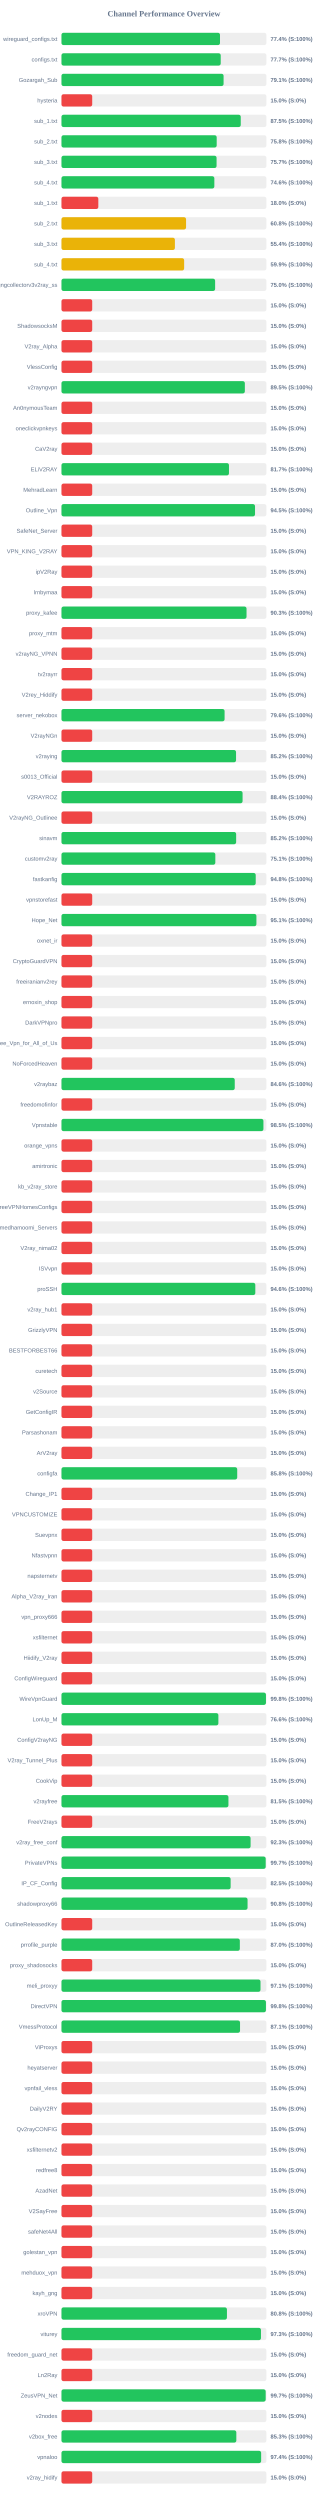
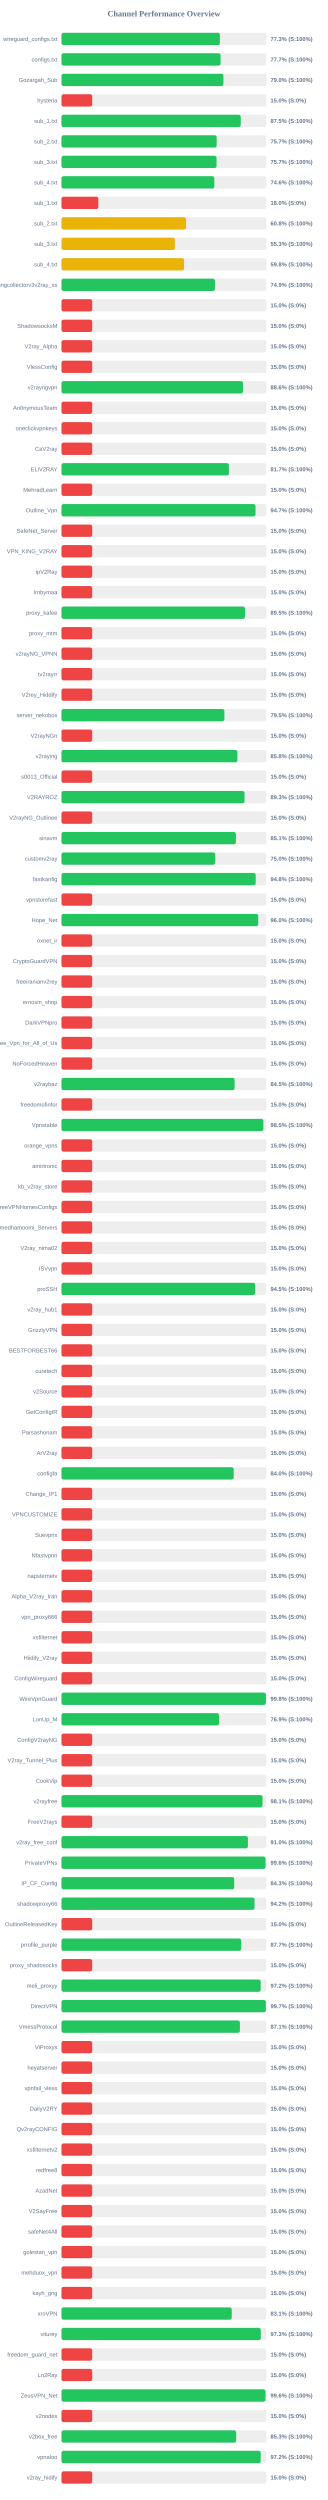
<svg xmlns="http://www.w3.org/2000/svg" width="800" height="6100" version="1.1">
  <style>
        .row { font: 14px Arial; fill: #64748b; }
        .score { font: bold 14px Arial; fill: #64748b; }
    </style>
  <text x="400" y="40" text-anchor="middle" font-size="20px" font-weight="bold" fill="#64748b">Channel Performance Overview</text>
  <rect x="150" y="80" width="500" height="30" fill="#eee" rx="5" />
-   <rect x="150" y="80" width="386.8" height="30" fill="#22c55e" rx="5" />
+   <rect x="150" y="80" width="386.45" height="30" fill="#22c55e" rx="5" />
  <text x="140" y="100" text-anchor="end" class="row">wireguard_configs.txt</text>
-   <text x="660" y="100" text-anchor="start" class="score">77.4% (S:100%)</text>
+   <text x="660" y="100" text-anchor="start" class="score">77.3% (S:100%)</text>
  <rect x="150" y="130" width="500" height="30" fill="#eee" rx="5" />
-   <rect x="150" y="130" width="388.55" height="30" fill="#22c55e" rx="5" />
+   <rect x="150" y="130" width="388.3" height="30" fill="#22c55e" rx="5" />
  <text x="140" y="150" text-anchor="end" class="row">configs.txt</text>
  <text x="660" y="150" text-anchor="start" class="score">77.7% (S:100%)</text>
  <rect x="150" y="180" width="500" height="30" fill="#eee" rx="5" />
-   <rect x="150" y="180" width="395.55" height="30" fill="#22c55e" rx="5" />
+   <rect x="150" y="180" width="395.15" height="30" fill="#22c55e" rx="5" />
  <text x="140" y="200" text-anchor="end" class="row">Gozargah_Sub</text>
-   <text x="660" y="200" text-anchor="start" class="score">79.1% (S:100%)</text>
+   <text x="660" y="200" text-anchor="start" class="score">79.0% (S:100%)</text>
  <rect x="150" y="230" width="500" height="30" fill="#eee" rx="5" />
  <rect x="150" y="230" width="75.0" height="30" fill="#ef4444" rx="5" />
  <text x="140" y="250" text-anchor="end" class="row">hysteria</text>
  <text x="660" y="250" text-anchor="start" class="score">15.0% (S:0%)</text>
  <rect x="150" y="280" width="500" height="30" fill="#eee" rx="5" />
-   <rect x="150" y="280" width="437.45" height="30" fill="#22c55e" rx="5" />
+   <rect x="150" y="280" width="437.4" height="30" fill="#22c55e" rx="5" />
  <text x="140" y="300" text-anchor="end" class="row">sub_1.txt</text>
  <text x="660" y="300" text-anchor="start" class="score">87.5% (S:100%)</text>
  <rect x="150" y="330" width="500" height="30" fill="#eee" rx="5" />
-   <rect x="150" y="330" width="378.75" height="30" fill="#22c55e" rx="5" />
+   <rect x="150" y="330" width="378.65" height="30" fill="#22c55e" rx="5" />
  <text x="140" y="350" text-anchor="end" class="row">sub_2.txt</text>
-   <text x="660" y="350" text-anchor="start" class="score">75.8% (S:100%)</text>
+   <text x="660" y="350" text-anchor="start" class="score">75.7% (S:100%)</text>
  <rect x="150" y="380" width="500" height="30" fill="#eee" rx="5" />
-   <rect x="150" y="380" width="378.45" height="30" fill="#22c55e" rx="5" />
+   <rect x="150" y="380" width="378.35" height="30" fill="#22c55e" rx="5" />
  <text x="140" y="400" text-anchor="end" class="row">sub_3.txt</text>
  <text x="660" y="400" text-anchor="start" class="score">75.7% (S:100%)</text>
  <rect x="150" y="430" width="500" height="30" fill="#eee" rx="5" />
-   <rect x="150" y="430" width="373.0" height="30" fill="#22c55e" rx="5" />
+   <rect x="150" y="430" width="372.95" height="30" fill="#22c55e" rx="5" />
  <text x="140" y="450" text-anchor="end" class="row">sub_4.txt</text>
  <text x="660" y="450" text-anchor="start" class="score">74.6% (S:100%)</text>
  <rect x="150" y="480" width="500" height="30" fill="#eee" rx="5" />
  <rect x="150" y="480" width="89.9" height="30" fill="#ef4444" rx="5" />
  <text x="140" y="500" text-anchor="end" class="row">sub_1.txt</text>
  <text x="660" y="500" text-anchor="start" class="score">18.0% (S:0%)</text>
  <rect x="150" y="530" width="500" height="30" fill="#eee" rx="5" />
-   <rect x="150" y="530" width="304.0" height="30" fill="#eab308" rx="5" />
+   <rect x="150" y="530" width="303.9" height="30" fill="#eab308" rx="5" />
  <text x="140" y="550" text-anchor="end" class="row">sub_2.txt</text>
  <text x="660" y="550" text-anchor="start" class="score">60.8% (S:100%)</text>
  <rect x="150" y="580" width="500" height="30" fill="#eee" rx="5" />
-   <rect x="150" y="580" width="276.75" height="30" fill="#eab308" rx="5" />
+   <rect x="150" y="580" width="276.65" height="30" fill="#eab308" rx="5" />
  <text x="140" y="600" text-anchor="end" class="row">sub_3.txt</text>
-   <text x="660" y="600" text-anchor="start" class="score">55.4% (S:100%)</text>
+   <text x="660" y="600" text-anchor="start" class="score">55.3% (S:100%)</text>
  <rect x="150" y="630" width="500" height="30" fill="#eee" rx="5" />
-   <rect x="150" y="630" width="299.3" height="30" fill="#eab308" rx="5" />
+   <rect x="150" y="630" width="299.2" height="30" fill="#eab308" rx="5" />
  <text x="140" y="650" text-anchor="end" class="row">sub_4.txt</text>
-   <text x="660" y="650" text-anchor="start" class="score">59.9% (S:100%)</text>
+   <text x="660" y="650" text-anchor="start" class="score">59.8% (S:100%)</text>
  <rect x="150" y="680" width="500" height="30" fill="#eee" rx="5" />
-   <rect x="150" y="680" width="374.9" height="30" fill="#22c55e" rx="5" />
+   <rect x="150" y="680" width="374.5" height="30" fill="#22c55e" rx="5" />
  <text x="140" y="700" text-anchor="end" class="row">kayhgngcollectorv3v2ray_ss</text>
-   <text x="660" y="700" text-anchor="start" class="score">75.0% (S:100%)</text>
+   <text x="660" y="700" text-anchor="start" class="score">74.9% (S:100%)</text>
  <rect x="150" y="730" width="500" height="30" fill="#eee" rx="5" />
  <rect x="150" y="730" width="75.0" height="30" fill="#ef4444" rx="5" />
  <text x="140" y="750" text-anchor="end" class="row" />
  <text x="660" y="750" text-anchor="start" class="score">15.0% (S:0%)</text>
  <rect x="150" y="780" width="500" height="30" fill="#eee" rx="5" />
  <rect x="150" y="780" width="75.0" height="30" fill="#ef4444" rx="5" />
  <text x="140" y="800" text-anchor="end" class="row">ShadowsocksM</text>
  <text x="660" y="800" text-anchor="start" class="score">15.0% (S:0%)</text>
  <rect x="150" y="830" width="500" height="30" fill="#eee" rx="5" />
  <rect x="150" y="830" width="75.0" height="30" fill="#ef4444" rx="5" />
  <text x="140" y="850" text-anchor="end" class="row">V2ray_Alpha</text>
  <text x="660" y="850" text-anchor="start" class="score">15.0% (S:0%)</text>
  <rect x="150" y="880" width="500" height="30" fill="#eee" rx="5" />
  <rect x="150" y="880" width="75.0" height="30" fill="#ef4444" rx="5" />
  <text x="140" y="900" text-anchor="end" class="row">VlessConfig</text>
  <text x="660" y="900" text-anchor="start" class="score">15.0% (S:0%)</text>
  <rect x="150" y="930" width="500" height="30" fill="#eee" rx="5" />
-   <rect x="150" y="930" width="447.45" height="30" fill="#22c55e" rx="5" />
+   <rect x="150" y="930" width="443.0" height="30" fill="#22c55e" rx="5" />
  <text x="140" y="950" text-anchor="end" class="row">v2rayngvpn</text>
-   <text x="660" y="950" text-anchor="start" class="score">89.5% (S:100%)</text>
+   <text x="660" y="950" text-anchor="start" class="score">88.6% (S:100%)</text>
  <rect x="150" y="980" width="500" height="30" fill="#eee" rx="5" />
  <rect x="150" y="980" width="75.0" height="30" fill="#ef4444" rx="5" />
  <text x="140" y="1000" text-anchor="end" class="row">An0nymousTeam</text>
  <text x="660" y="1000" text-anchor="start" class="score">15.0% (S:0%)</text>
  <rect x="150" y="1030" width="500" height="30" fill="#eee" rx="5" />
  <rect x="150" y="1030" width="75.0" height="30" fill="#ef4444" rx="5" />
  <text x="140" y="1050" text-anchor="end" class="row">oneclickvpnkeys</text>
  <text x="660" y="1050" text-anchor="start" class="score">15.0% (S:0%)</text>
  <rect x="150" y="1080" width="500" height="30" fill="#eee" rx="5" />
  <rect x="150" y="1080" width="75.0" height="30" fill="#ef4444" rx="5" />
  <text x="140" y="1100" text-anchor="end" class="row">CaV2ray</text>
  <text x="660" y="1100" text-anchor="start" class="score">15.0% (S:0%)</text>
  <rect x="150" y="1130" width="500" height="30" fill="#eee" rx="5" />
-   <rect x="150" y="1130" width="408.7" height="30" fill="#22c55e" rx="5" />
+   <rect x="150" y="1130" width="408.5" height="30" fill="#22c55e" rx="5" />
  <text x="140" y="1150" text-anchor="end" class="row">ELiV2RAY</text>
  <text x="660" y="1150" text-anchor="start" class="score">81.7% (S:100%)</text>
  <rect x="150" y="1180" width="500" height="30" fill="#eee" rx="5" />
  <rect x="150" y="1180" width="75.0" height="30" fill="#ef4444" rx="5" />
  <text x="140" y="1200" text-anchor="end" class="row">MehradLearn</text>
  <text x="660" y="1200" text-anchor="start" class="score">15.0% (S:0%)</text>
  <rect x="150" y="1230" width="500" height="30" fill="#eee" rx="5" />
-   <rect x="150" y="1230" width="472.25" height="30" fill="#22c55e" rx="5" />
+   <rect x="150" y="1230" width="473.45" height="30" fill="#22c55e" rx="5" />
  <text x="140" y="1250" text-anchor="end" class="row">Outline_Vpn</text>
-   <text x="660" y="1250" text-anchor="start" class="score">94.5% (S:100%)</text>
+   <text x="660" y="1250" text-anchor="start" class="score">94.7% (S:100%)</text>
  <rect x="150" y="1280" width="500" height="30" fill="#eee" rx="5" />
  <rect x="150" y="1280" width="75.0" height="30" fill="#ef4444" rx="5" />
  <text x="140" y="1300" text-anchor="end" class="row">SafeNet_Server</text>
  <text x="660" y="1300" text-anchor="start" class="score">15.0% (S:0%)</text>
  <rect x="150" y="1330" width="500" height="30" fill="#eee" rx="5" />
  <rect x="150" y="1330" width="75.0" height="30" fill="#ef4444" rx="5" />
  <text x="140" y="1350" text-anchor="end" class="row">VPN_KING_V2RAY</text>
  <text x="660" y="1350" text-anchor="start" class="score">15.0% (S:0%)</text>
  <rect x="150" y="1380" width="500" height="30" fill="#eee" rx="5" />
  <rect x="150" y="1380" width="75.0" height="30" fill="#ef4444" rx="5" />
  <text x="140" y="1400" text-anchor="end" class="row">ipV2Ray</text>
  <text x="660" y="1400" text-anchor="start" class="score">15.0% (S:0%)</text>
  <rect x="150" y="1430" width="500" height="30" fill="#eee" rx="5" />
  <rect x="150" y="1430" width="75.0" height="30" fill="#ef4444" rx="5" />
  <text x="140" y="1450" text-anchor="end" class="row">lrnbymaa</text>
  <text x="660" y="1450" text-anchor="start" class="score">15.0% (S:0%)</text>
  <rect x="150" y="1480" width="500" height="30" fill="#eee" rx="5" />
-   <rect x="150" y="1480" width="451.55" height="30" fill="#22c55e" rx="5" />
+   <rect x="150" y="1480" width="447.75" height="30" fill="#22c55e" rx="5" />
  <text x="140" y="1500" text-anchor="end" class="row">proxy_kafee</text>
-   <text x="660" y="1500" text-anchor="start" class="score">90.3% (S:100%)</text>
+   <text x="660" y="1500" text-anchor="start" class="score">89.5% (S:100%)</text>
  <rect x="150" y="1530" width="500" height="30" fill="#eee" rx="5" />
  <rect x="150" y="1530" width="75.0" height="30" fill="#ef4444" rx="5" />
  <text x="140" y="1550" text-anchor="end" class="row">proxy_mtm</text>
  <text x="660" y="1550" text-anchor="start" class="score">15.0% (S:0%)</text>
  <rect x="150" y="1580" width="500" height="30" fill="#eee" rx="5" />
  <rect x="150" y="1580" width="75.0" height="30" fill="#ef4444" rx="5" />
  <text x="140" y="1600" text-anchor="end" class="row">v2rayNG_VPNN</text>
  <text x="660" y="1600" text-anchor="start" class="score">15.0% (S:0%)</text>
  <rect x="150" y="1630" width="500" height="30" fill="#eee" rx="5" />
  <rect x="150" y="1630" width="75.0" height="30" fill="#ef4444" rx="5" />
  <text x="140" y="1650" text-anchor="end" class="row">tv2rayrr</text>
  <text x="660" y="1650" text-anchor="start" class="score">15.0% (S:0%)</text>
  <rect x="150" y="1680" width="500" height="30" fill="#eee" rx="5" />
  <rect x="150" y="1680" width="75.0" height="30" fill="#ef4444" rx="5" />
  <text x="140" y="1700" text-anchor="end" class="row">V2rey_Hiddify</text>
  <text x="660" y="1700" text-anchor="start" class="score">15.0% (S:0%)</text>
  <rect x="150" y="1730" width="500" height="30" fill="#eee" rx="5" />
-   <rect x="150" y="1730" width="398.0" height="30" fill="#22c55e" rx="5" />
+   <rect x="150" y="1730" width="397.5" height="30" fill="#22c55e" rx="5" />
  <text x="140" y="1750" text-anchor="end" class="row">server_nekobox</text>
-   <text x="660" y="1750" text-anchor="start" class="score">79.6% (S:100%)</text>
+   <text x="660" y="1750" text-anchor="start" class="score">79.5% (S:100%)</text>
  <rect x="150" y="1780" width="500" height="30" fill="#eee" rx="5" />
  <rect x="150" y="1780" width="75.0" height="30" fill="#ef4444" rx="5" />
  <text x="140" y="1800" text-anchor="end" class="row">V2rayNGn</text>
  <text x="660" y="1800" text-anchor="start" class="score">15.0% (S:0%)</text>
  <rect x="150" y="1830" width="500" height="30" fill="#eee" rx="5" />
-   <rect x="150" y="1830" width="425.95" height="30" fill="#22c55e" rx="5" />
+   <rect x="150" y="1830" width="429.25" height="30" fill="#22c55e" rx="5" />
  <text x="140" y="1850" text-anchor="end" class="row">v2raying</text>
-   <text x="660" y="1850" text-anchor="start" class="score">85.2% (S:100%)</text>
+   <text x="660" y="1850" text-anchor="start" class="score">85.8% (S:100%)</text>
  <rect x="150" y="1880" width="500" height="30" fill="#eee" rx="5" />
  <rect x="150" y="1880" width="75.0" height="30" fill="#ef4444" rx="5" />
  <text x="140" y="1900" text-anchor="end" class="row">s0013_Official</text>
  <text x="660" y="1900" text-anchor="start" class="score">15.0% (S:0%)</text>
  <rect x="150" y="1930" width="500" height="30" fill="#eee" rx="5" />
-   <rect x="150" y="1930" width="441.9" height="30" fill="#22c55e" rx="5" />
+   <rect x="150" y="1930" width="446.65" height="30" fill="#22c55e" rx="5" />
  <text x="140" y="1950" text-anchor="end" class="row">V2RAYROZ</text>
-   <text x="660" y="1950" text-anchor="start" class="score">88.4% (S:100%)</text>
+   <text x="660" y="1950" text-anchor="start" class="score">89.3% (S:100%)</text>
  <rect x="150" y="1980" width="500" height="30" fill="#eee" rx="5" />
  <rect x="150" y="1980" width="75.0" height="30" fill="#ef4444" rx="5" />
  <text x="140" y="2000" text-anchor="end" class="row">V2rayNG_Outlinee</text>
  <text x="660" y="2000" text-anchor="start" class="score">15.0% (S:0%)</text>
  <rect x="150" y="2030" width="500" height="30" fill="#eee" rx="5" />
-   <rect x="150" y="2030" width="426.2" height="30" fill="#22c55e" rx="5" />
+   <rect x="150" y="2030" width="425.7" height="30" fill="#22c55e" rx="5" />
  <text x="140" y="2050" text-anchor="end" class="row">sinavm</text>
-   <text x="660" y="2050" text-anchor="start" class="score">85.2% (S:100%)</text>
+   <text x="660" y="2050" text-anchor="start" class="score">85.1% (S:100%)</text>
  <rect x="150" y="2080" width="500" height="30" fill="#eee" rx="5" />
-   <rect x="150" y="2080" width="375.4" height="30" fill="#22c55e" rx="5" />
+   <rect x="150" y="2080" width="375.2" height="30" fill="#22c55e" rx="5" />
  <text x="140" y="2100" text-anchor="end" class="row">customv2ray</text>
-   <text x="660" y="2100" text-anchor="start" class="score">75.1% (S:100%)</text>
+   <text x="660" y="2100" text-anchor="start" class="score">75.0% (S:100%)</text>
  <rect x="150" y="2130" width="500" height="30" fill="#eee" rx="5" />
-   <rect x="150" y="2130" width="473.95" height="30" fill="#22c55e" rx="5" />
+   <rect x="150" y="2130" width="473.85" height="30" fill="#22c55e" rx="5" />
  <text x="140" y="2150" text-anchor="end" class="row">fastkanfig</text>
  <text x="660" y="2150" text-anchor="start" class="score">94.8% (S:100%)</text>
  <rect x="150" y="2180" width="500" height="30" fill="#eee" rx="5" />
  <rect x="150" y="2180" width="75.0" height="30" fill="#ef4444" rx="5" />
  <text x="140" y="2200" text-anchor="end" class="row">vpnstorefast</text>
  <text x="660" y="2200" text-anchor="start" class="score">15.0% (S:0%)</text>
  <rect x="150" y="2230" width="500" height="30" fill="#eee" rx="5" />
-   <rect x="150" y="2230" width="475.65" height="30" fill="#22c55e" rx="5" />
+   <rect x="150" y="2230" width="480.1" height="30" fill="#22c55e" rx="5" />
  <text x="140" y="2250" text-anchor="end" class="row">Hope_Net</text>
-   <text x="660" y="2250" text-anchor="start" class="score">95.1% (S:100%)</text>
+   <text x="660" y="2250" text-anchor="start" class="score">96.0% (S:100%)</text>
  <rect x="150" y="2280" width="500" height="30" fill="#eee" rx="5" />
  <rect x="150" y="2280" width="75.0" height="30" fill="#ef4444" rx="5" />
  <text x="140" y="2300" text-anchor="end" class="row">oxnet_ir</text>
  <text x="660" y="2300" text-anchor="start" class="score">15.0% (S:0%)</text>
  <rect x="150" y="2330" width="500" height="30" fill="#eee" rx="5" />
  <rect x="150" y="2330" width="75.0" height="30" fill="#ef4444" rx="5" />
  <text x="140" y="2350" text-anchor="end" class="row">CryptoGuardVPN</text>
  <text x="660" y="2350" text-anchor="start" class="score">15.0% (S:0%)</text>
  <rect x="150" y="2380" width="500" height="30" fill="#eee" rx="5" />
  <rect x="150" y="2380" width="75.0" height="30" fill="#ef4444" rx="5" />
  <text x="140" y="2400" text-anchor="end" class="row">freeiranianv2rey</text>
  <text x="660" y="2400" text-anchor="start" class="score">15.0% (S:0%)</text>
  <rect x="150" y="2430" width="500" height="30" fill="#eee" rx="5" />
  <rect x="150" y="2430" width="75.0" height="30" fill="#ef4444" rx="5" />
  <text x="140" y="2450" text-anchor="end" class="row">ernoxin_shop</text>
  <text x="660" y="2450" text-anchor="start" class="score">15.0% (S:0%)</text>
  <rect x="150" y="2480" width="500" height="30" fill="#eee" rx="5" />
  <rect x="150" y="2480" width="75.0" height="30" fill="#ef4444" rx="5" />
  <text x="140" y="2500" text-anchor="end" class="row">DarkVPNpro</text>
  <text x="660" y="2500" text-anchor="start" class="score">15.0% (S:0%)</text>
  <rect x="150" y="2530" width="500" height="30" fill="#eee" rx="5" />
  <rect x="150" y="2530" width="75.0" height="30" fill="#ef4444" rx="5" />
  <text x="140" y="2550" text-anchor="end" class="row">Free_Vpn_for_All_of_Us</text>
  <text x="660" y="2550" text-anchor="start" class="score">15.0% (S:0%)</text>
  <rect x="150" y="2580" width="500" height="30" fill="#eee" rx="5" />
  <rect x="150" y="2580" width="75.0" height="30" fill="#ef4444" rx="5" />
  <text x="140" y="2600" text-anchor="end" class="row">NoForcedHeaven</text>
  <text x="660" y="2600" text-anchor="start" class="score">15.0% (S:0%)</text>
  <rect x="150" y="2630" width="500" height="30" fill="#eee" rx="5" />
-   <rect x="150" y="2630" width="422.8" height="30" fill="#22c55e" rx="5" />
+   <rect x="150" y="2630" width="422.45" height="30" fill="#22c55e" rx="5" />
  <text x="140" y="2650" text-anchor="end" class="row">v2raybaz</text>
-   <text x="660" y="2650" text-anchor="start" class="score">84.6% (S:100%)</text>
+   <text x="660" y="2650" text-anchor="start" class="score">84.5% (S:100%)</text>
  <rect x="150" y="2680" width="500" height="30" fill="#eee" rx="5" />
  <rect x="150" y="2680" width="75.0" height="30" fill="#ef4444" rx="5" />
  <text x="140" y="2700" text-anchor="end" class="row">freedomofinfor</text>
  <text x="660" y="2700" text-anchor="start" class="score">15.0% (S:0%)</text>
  <rect x="150" y="2730" width="500" height="30" fill="#eee" rx="5" />
-   <rect x="150" y="2730" width="492.75" height="30" fill="#22c55e" rx="5" />
+   <rect x="150" y="2730" width="492.6" height="30" fill="#22c55e" rx="5" />
  <text x="140" y="2750" text-anchor="end" class="row">Vpnstable</text>
  <text x="660" y="2750" text-anchor="start" class="score">98.5% (S:100%)</text>
  <rect x="150" y="2780" width="500" height="30" fill="#eee" rx="5" />
  <rect x="150" y="2780" width="75.0" height="30" fill="#ef4444" rx="5" />
  <text x="140" y="2800" text-anchor="end" class="row">orange_vpns</text>
  <text x="660" y="2800" text-anchor="start" class="score">15.0% (S:0%)</text>
  <rect x="150" y="2830" width="500" height="30" fill="#eee" rx="5" />
  <rect x="150" y="2830" width="75.0" height="30" fill="#ef4444" rx="5" />
  <text x="140" y="2850" text-anchor="end" class="row">amirtronic</text>
  <text x="660" y="2850" text-anchor="start" class="score">15.0% (S:0%)</text>
  <rect x="150" y="2880" width="500" height="30" fill="#eee" rx="5" />
  <rect x="150" y="2880" width="75.0" height="30" fill="#ef4444" rx="5" />
  <text x="140" y="2900" text-anchor="end" class="row">kb_v2ray_store</text>
  <text x="660" y="2900" text-anchor="start" class="score">15.0% (S:0%)</text>
  <rect x="150" y="2930" width="500" height="30" fill="#eee" rx="5" />
  <rect x="150" y="2930" width="75.0" height="30" fill="#ef4444" rx="5" />
  <text x="140" y="2950" text-anchor="end" class="row">FreeVPNHomesConfigs</text>
  <text x="660" y="2950" text-anchor="start" class="score">15.0% (S:0%)</text>
  <rect x="150" y="2980" width="500" height="30" fill="#eee" rx="5" />
  <rect x="150" y="2980" width="75.0" height="30" fill="#ef4444" rx="5" />
  <text x="140" y="3000" text-anchor="end" class="row">Ahmedhamoomi_Servers</text>
  <text x="660" y="3000" text-anchor="start" class="score">15.0% (S:0%)</text>
  <rect x="150" y="3030" width="500" height="30" fill="#eee" rx="5" />
  <rect x="150" y="3030" width="75.0" height="30" fill="#ef4444" rx="5" />
  <text x="140" y="3050" text-anchor="end" class="row">V2ray_nima02</text>
  <text x="660" y="3050" text-anchor="start" class="score">15.0% (S:0%)</text>
  <rect x="150" y="3080" width="500" height="30" fill="#eee" rx="5" />
  <rect x="150" y="3080" width="75.0" height="30" fill="#ef4444" rx="5" />
  <text x="140" y="3100" text-anchor="end" class="row">ISVvpn</text>
  <text x="660" y="3100" text-anchor="start" class="score">15.0% (S:0%)</text>
  <rect x="150" y="3130" width="500" height="30" fill="#eee" rx="5" />
-   <rect x="150" y="3130" width="472.95" height="30" fill="#22c55e" rx="5" />
+   <rect x="150" y="3130" width="472.6" height="30" fill="#22c55e" rx="5" />
  <text x="140" y="3150" text-anchor="end" class="row">proSSH</text>
-   <text x="660" y="3150" text-anchor="start" class="score">94.6% (S:100%)</text>
+   <text x="660" y="3150" text-anchor="start" class="score">94.5% (S:100%)</text>
  <rect x="150" y="3180" width="500" height="30" fill="#eee" rx="5" />
  <rect x="150" y="3180" width="75.0" height="30" fill="#ef4444" rx="5" />
  <text x="140" y="3200" text-anchor="end" class="row">v2ray_hub1</text>
  <text x="660" y="3200" text-anchor="start" class="score">15.0% (S:0%)</text>
  <rect x="150" y="3230" width="500" height="30" fill="#eee" rx="5" />
  <rect x="150" y="3230" width="75.0" height="30" fill="#ef4444" rx="5" />
  <text x="140" y="3250" text-anchor="end" class="row">GrizzlyVPN</text>
  <text x="660" y="3250" text-anchor="start" class="score">15.0% (S:0%)</text>
  <rect x="150" y="3280" width="500" height="30" fill="#eee" rx="5" />
  <rect x="150" y="3280" width="75.0" height="30" fill="#ef4444" rx="5" />
  <text x="140" y="3300" text-anchor="end" class="row">BESTFORBEST66</text>
  <text x="660" y="3300" text-anchor="start" class="score">15.0% (S:0%)</text>
  <rect x="150" y="3330" width="500" height="30" fill="#eee" rx="5" />
  <rect x="150" y="3330" width="75.0" height="30" fill="#ef4444" rx="5" />
  <text x="140" y="3350" text-anchor="end" class="row">curetech</text>
  <text x="660" y="3350" text-anchor="start" class="score">15.0% (S:0%)</text>
  <rect x="150" y="3380" width="500" height="30" fill="#eee" rx="5" />
  <rect x="150" y="3380" width="75.0" height="30" fill="#ef4444" rx="5" />
  <text x="140" y="3400" text-anchor="end" class="row">v2Source</text>
  <text x="660" y="3400" text-anchor="start" class="score">15.0% (S:0%)</text>
  <rect x="150" y="3430" width="500" height="30" fill="#eee" rx="5" />
  <rect x="150" y="3430" width="75.0" height="30" fill="#ef4444" rx="5" />
  <text x="140" y="3450" text-anchor="end" class="row">GetConfigIR</text>
  <text x="660" y="3450" text-anchor="start" class="score">15.0% (S:0%)</text>
  <rect x="150" y="3480" width="500" height="30" fill="#eee" rx="5" />
  <rect x="150" y="3480" width="75.0" height="30" fill="#ef4444" rx="5" />
  <text x="140" y="3500" text-anchor="end" class="row">Parsashonam</text>
  <text x="660" y="3500" text-anchor="start" class="score">15.0% (S:0%)</text>
  <rect x="150" y="3530" width="500" height="30" fill="#eee" rx="5" />
  <rect x="150" y="3530" width="75.0" height="30" fill="#ef4444" rx="5" />
  <text x="140" y="3550" text-anchor="end" class="row">ArV2ray</text>
  <text x="660" y="3550" text-anchor="start" class="score">15.0% (S:0%)</text>
  <rect x="150" y="3580" width="500" height="30" fill="#eee" rx="5" />
-   <rect x="150" y="3580" width="428.8" height="30" fill="#22c55e" rx="5" />
+   <rect x="150" y="3580" width="420.2" height="30" fill="#22c55e" rx="5" />
  <text x="140" y="3600" text-anchor="end" class="row">configfa</text>
-   <text x="660" y="3600" text-anchor="start" class="score">85.8% (S:100%)</text>
+   <text x="660" y="3600" text-anchor="start" class="score">84.0% (S:100%)</text>
  <rect x="150" y="3630" width="500" height="30" fill="#eee" rx="5" />
  <rect x="150" y="3630" width="75.0" height="30" fill="#ef4444" rx="5" />
  <text x="140" y="3650" text-anchor="end" class="row">Change_IP1</text>
  <text x="660" y="3650" text-anchor="start" class="score">15.0% (S:0%)</text>
  <rect x="150" y="3680" width="500" height="30" fill="#eee" rx="5" />
  <rect x="150" y="3680" width="75.0" height="30" fill="#ef4444" rx="5" />
  <text x="140" y="3700" text-anchor="end" class="row">VPNCUSTOMIZE</text>
  <text x="660" y="3700" text-anchor="start" class="score">15.0% (S:0%)</text>
  <rect x="150" y="3730" width="500" height="30" fill="#eee" rx="5" />
  <rect x="150" y="3730" width="75.0" height="30" fill="#ef4444" rx="5" />
  <text x="140" y="3750" text-anchor="end" class="row">Suevpnx</text>
  <text x="660" y="3750" text-anchor="start" class="score">15.0% (S:0%)</text>
  <rect x="150" y="3780" width="500" height="30" fill="#eee" rx="5" />
  <rect x="150" y="3780" width="75.0" height="30" fill="#ef4444" rx="5" />
  <text x="140" y="3800" text-anchor="end" class="row">Nfastvpnn</text>
  <text x="660" y="3800" text-anchor="start" class="score">15.0% (S:0%)</text>
  <rect x="150" y="3830" width="500" height="30" fill="#eee" rx="5" />
  <rect x="150" y="3830" width="75.0" height="30" fill="#ef4444" rx="5" />
  <text x="140" y="3850" text-anchor="end" class="row">napsternetv</text>
  <text x="660" y="3850" text-anchor="start" class="score">15.0% (S:0%)</text>
  <rect x="150" y="3880" width="500" height="30" fill="#eee" rx="5" />
  <rect x="150" y="3880" width="75.0" height="30" fill="#ef4444" rx="5" />
  <text x="140" y="3900" text-anchor="end" class="row">Alpha_V2ray_Iran</text>
  <text x="660" y="3900" text-anchor="start" class="score">15.0% (S:0%)</text>
  <rect x="150" y="3930" width="500" height="30" fill="#eee" rx="5" />
  <rect x="150" y="3930" width="75.0" height="30" fill="#ef4444" rx="5" />
  <text x="140" y="3950" text-anchor="end" class="row">vpn_proxy666</text>
  <text x="660" y="3950" text-anchor="start" class="score">15.0% (S:0%)</text>
  <rect x="150" y="3980" width="500" height="30" fill="#eee" rx="5" />
  <rect x="150" y="3980" width="75.0" height="30" fill="#ef4444" rx="5" />
  <text x="140" y="4000" text-anchor="end" class="row">xsfilternet</text>
  <text x="660" y="4000" text-anchor="start" class="score">15.0% (S:0%)</text>
  <rect x="150" y="4030" width="500" height="30" fill="#eee" rx="5" />
  <rect x="150" y="4030" width="75.0" height="30" fill="#ef4444" rx="5" />
  <text x="140" y="4050" text-anchor="end" class="row">Hiidify_V2ray</text>
  <text x="660" y="4050" text-anchor="start" class="score">15.0% (S:0%)</text>
  <rect x="150" y="4080" width="500" height="30" fill="#eee" rx="5" />
  <rect x="150" y="4080" width="75.0" height="30" fill="#ef4444" rx="5" />
  <text x="140" y="4100" text-anchor="end" class="row">ConfigWireguard</text>
  <text x="660" y="4100" text-anchor="start" class="score">15.0% (S:0%)</text>
  <rect x="150" y="4130" width="500" height="30" fill="#eee" rx="5" />
-   <rect x="150" y="4130" width="498.95" height="30" fill="#22c55e" rx="5" />
+   <rect x="150" y="4130" width="498.85" height="30" fill="#22c55e" rx="5" />
  <text x="140" y="4150" text-anchor="end" class="row">WireVpnGuard</text>
  <text x="660" y="4150" text-anchor="start" class="score">99.8% (S:100%)</text>
  <rect x="150" y="4180" width="500" height="30" fill="#eee" rx="5" />
-   <rect x="150" y="4180" width="382.85" height="30" fill="#22c55e" rx="5" />
+   <rect x="150" y="4180" width="384.4" height="30" fill="#22c55e" rx="5" />
  <text x="140" y="4200" text-anchor="end" class="row">LonUp_M</text>
-   <text x="660" y="4200" text-anchor="start" class="score">76.6% (S:100%)</text>
+   <text x="660" y="4200" text-anchor="start" class="score">76.9% (S:100%)</text>
  <rect x="150" y="4230" width="500" height="30" fill="#eee" rx="5" />
  <rect x="150" y="4230" width="75.0" height="30" fill="#ef4444" rx="5" />
  <text x="140" y="4250" text-anchor="end" class="row">ConfigV2rayNG</text>
  <text x="660" y="4250" text-anchor="start" class="score">15.0% (S:0%)</text>
  <rect x="150" y="4280" width="500" height="30" fill="#eee" rx="5" />
  <rect x="150" y="4280" width="75.0" height="30" fill="#ef4444" rx="5" />
  <text x="140" y="4300" text-anchor="end" class="row">V2ray_Tunnel_Plus</text>
  <text x="660" y="4300" text-anchor="start" class="score">15.0% (S:0%)</text>
  <rect x="150" y="4330" width="500" height="30" fill="#eee" rx="5" />
  <rect x="150" y="4330" width="75.0" height="30" fill="#ef4444" rx="5" />
  <text x="140" y="4350" text-anchor="end" class="row">CookVip</text>
  <text x="660" y="4350" text-anchor="start" class="score">15.0% (S:0%)</text>
  <rect x="150" y="4380" width="500" height="30" fill="#eee" rx="5" />
-   <rect x="150" y="4380" width="407.4" height="30" fill="#22c55e" rx="5" />
+   <rect x="150" y="4380" width="490.55" height="30" fill="#22c55e" rx="5" />
  <text x="140" y="4400" text-anchor="end" class="row">v2rayfree</text>
-   <text x="660" y="4400" text-anchor="start" class="score">81.5% (S:100%)</text>
+   <text x="660" y="4400" text-anchor="start" class="score">98.1% (S:100%)</text>
  <rect x="150" y="4430" width="500" height="30" fill="#eee" rx="5" />
  <rect x="150" y="4430" width="75.0" height="30" fill="#ef4444" rx="5" />
  <text x="140" y="4450" text-anchor="end" class="row">FreeV2rays</text>
  <text x="660" y="4450" text-anchor="start" class="score">15.0% (S:0%)</text>
  <rect x="150" y="4480" width="500" height="30" fill="#eee" rx="5" />
-   <rect x="150" y="4480" width="461.45" height="30" fill="#22c55e" rx="5" />
+   <rect x="150" y="4480" width="454.95" height="30" fill="#22c55e" rx="5" />
  <text x="140" y="4500" text-anchor="end" class="row">v2ray_free_conf</text>
-   <text x="660" y="4500" text-anchor="start" class="score">92.3% (S:100%)</text>
+   <text x="660" y="4500" text-anchor="start" class="score">91.0% (S:100%)</text>
  <rect x="150" y="4530" width="500" height="30" fill="#eee" rx="5" />
-   <rect x="150" y="4530" width="498.3" height="30" fill="#22c55e" rx="5" />
+   <rect x="150" y="4530" width="497.95" height="30" fill="#22c55e" rx="5" />
  <text x="140" y="4550" text-anchor="end" class="row">PrivateVPNs</text>
-   <text x="660" y="4550" text-anchor="start" class="score">99.7% (S:100%)</text>
+   <text x="660" y="4550" text-anchor="start" class="score">99.6% (S:100%)</text>
  <rect x="150" y="4580" width="500" height="30" fill="#eee" rx="5" />
-   <rect x="150" y="4580" width="412.75" height="30" fill="#22c55e" rx="5" />
+   <rect x="150" y="4580" width="421.45" height="30" fill="#22c55e" rx="5" />
  <text x="140" y="4600" text-anchor="end" class="row">IP_CF_Config</text>
-   <text x="660" y="4600" text-anchor="start" class="score">82.5% (S:100%)</text>
+   <text x="660" y="4600" text-anchor="start" class="score">84.3% (S:100%)</text>
  <rect x="150" y="4630" width="500" height="30" fill="#eee" rx="5" />
-   <rect x="150" y="4630" width="454.05" height="30" fill="#22c55e" rx="5" />
+   <rect x="150" y="4630" width="471.05" height="30" fill="#22c55e" rx="5" />
  <text x="140" y="4650" text-anchor="end" class="row">shadowproxy66</text>
-   <text x="660" y="4650" text-anchor="start" class="score">90.8% (S:100%)</text>
+   <text x="660" y="4650" text-anchor="start" class="score">94.2% (S:100%)</text>
  <rect x="150" y="4680" width="500" height="30" fill="#eee" rx="5" />
  <rect x="150" y="4680" width="75.0" height="30" fill="#ef4444" rx="5" />
  <text x="140" y="4700" text-anchor="end" class="row">OutlineReleasedKey</text>
  <text x="660" y="4700" text-anchor="start" class="score">15.0% (S:0%)</text>
  <rect x="150" y="4730" width="500" height="30" fill="#eee" rx="5" />
-   <rect x="150" y="4730" width="435.2" height="30" fill="#22c55e" rx="5" />
+   <rect x="150" y="4730" width="438.6" height="30" fill="#22c55e" rx="5" />
  <text x="140" y="4750" text-anchor="end" class="row">prrofile_purple</text>
-   <text x="660" y="4750" text-anchor="start" class="score">87.0% (S:100%)</text>
+   <text x="660" y="4750" text-anchor="start" class="score">87.7% (S:100%)</text>
  <rect x="150" y="4780" width="500" height="30" fill="#eee" rx="5" />
  <rect x="150" y="4780" width="75.0" height="30" fill="#ef4444" rx="5" />
  <text x="140" y="4800" text-anchor="end" class="row">proxy_shadosocks</text>
  <text x="660" y="4800" text-anchor="start" class="score">15.0% (S:0%)</text>
  <rect x="150" y="4830" width="500" height="30" fill="#eee" rx="5" />
-   <rect x="150" y="4830" width="485.65" height="30" fill="#22c55e" rx="5" />
+   <rect x="150" y="4830" width="486.1" height="30" fill="#22c55e" rx="5" />
  <text x="140" y="4850" text-anchor="end" class="row">meli_proxyy</text>
-   <text x="660" y="4850" text-anchor="start" class="score">97.1% (S:100%)</text>
+   <text x="660" y="4850" text-anchor="start" class="score">97.2% (S:100%)</text>
  <rect x="150" y="4880" width="500" height="30" fill="#eee" rx="5" />
-   <rect x="150" y="4880" width="498.9" height="30" fill="#22c55e" rx="5" />
+   <rect x="150" y="4880" width="498.7" height="30" fill="#22c55e" rx="5" />
  <text x="140" y="4900" text-anchor="end" class="row">DirectVPN</text>
-   <text x="660" y="4900" text-anchor="start" class="score">99.8% (S:100%)</text>
+   <text x="660" y="4900" text-anchor="start" class="score">99.7% (S:100%)</text>
  <rect x="150" y="4930" width="500" height="30" fill="#eee" rx="5" />
-   <rect x="150" y="4930" width="435.7" height="30" fill="#22c55e" rx="5" />
+   <rect x="150" y="4930" width="435.35" height="30" fill="#22c55e" rx="5" />
  <text x="140" y="4950" text-anchor="end" class="row">VmessProtocol</text>
  <text x="660" y="4950" text-anchor="start" class="score">87.1% (S:100%)</text>
  <rect x="150" y="4980" width="500" height="30" fill="#eee" rx="5" />
  <rect x="150" y="4980" width="75.0" height="30" fill="#ef4444" rx="5" />
  <text x="140" y="5000" text-anchor="end" class="row">ViProxys</text>
  <text x="660" y="5000" text-anchor="start" class="score">15.0% (S:0%)</text>
  <rect x="150" y="5030" width="500" height="30" fill="#eee" rx="5" />
  <rect x="150" y="5030" width="75.0" height="30" fill="#ef4444" rx="5" />
  <text x="140" y="5050" text-anchor="end" class="row">heyatserver</text>
  <text x="660" y="5050" text-anchor="start" class="score">15.0% (S:0%)</text>
  <rect x="150" y="5080" width="500" height="30" fill="#eee" rx="5" />
  <rect x="150" y="5080" width="75.0" height="30" fill="#ef4444" rx="5" />
  <text x="140" y="5100" text-anchor="end" class="row">vpnfail_vless</text>
  <text x="660" y="5100" text-anchor="start" class="score">15.0% (S:0%)</text>
  <rect x="150" y="5130" width="500" height="30" fill="#eee" rx="5" />
  <rect x="150" y="5130" width="75.0" height="30" fill="#ef4444" rx="5" />
  <text x="140" y="5150" text-anchor="end" class="row">DailyV2RY</text>
  <text x="660" y="5150" text-anchor="start" class="score">15.0% (S:0%)</text>
  <rect x="150" y="5180" width="500" height="30" fill="#eee" rx="5" />
  <rect x="150" y="5180" width="75.0" height="30" fill="#ef4444" rx="5" />
  <text x="140" y="5200" text-anchor="end" class="row">Qv2rayCONFIG</text>
  <text x="660" y="5200" text-anchor="start" class="score">15.0% (S:0%)</text>
  <rect x="150" y="5230" width="500" height="30" fill="#eee" rx="5" />
  <rect x="150" y="5230" width="75.0" height="30" fill="#ef4444" rx="5" />
  <text x="140" y="5250" text-anchor="end" class="row">xsfilternetv2</text>
  <text x="660" y="5250" text-anchor="start" class="score">15.0% (S:0%)</text>
  <rect x="150" y="5280" width="500" height="30" fill="#eee" rx="5" />
  <rect x="150" y="5280" width="75.0" height="30" fill="#ef4444" rx="5" />
  <text x="140" y="5300" text-anchor="end" class="row">redfree8</text>
  <text x="660" y="5300" text-anchor="start" class="score">15.0% (S:0%)</text>
  <rect x="150" y="5330" width="500" height="30" fill="#eee" rx="5" />
  <rect x="150" y="5330" width="75.0" height="30" fill="#ef4444" rx="5" />
  <text x="140" y="5350" text-anchor="end" class="row">AzadNet</text>
  <text x="660" y="5350" text-anchor="start" class="score">15.0% (S:0%)</text>
  <rect x="150" y="5380" width="500" height="30" fill="#eee" rx="5" />
  <rect x="150" y="5380" width="75.0" height="30" fill="#ef4444" rx="5" />
  <text x="140" y="5400" text-anchor="end" class="row">V2SayFree</text>
  <text x="660" y="5400" text-anchor="start" class="score">15.0% (S:0%)</text>
  <rect x="150" y="5430" width="500" height="30" fill="#eee" rx="5" />
  <rect x="150" y="5430" width="75.0" height="30" fill="#ef4444" rx="5" />
  <text x="140" y="5450" text-anchor="end" class="row">safeNet4All</text>
  <text x="660" y="5450" text-anchor="start" class="score">15.0% (S:0%)</text>
  <rect x="150" y="5480" width="500" height="30" fill="#eee" rx="5" />
  <rect x="150" y="5480" width="75.0" height="30" fill="#ef4444" rx="5" />
  <text x="140" y="5500" text-anchor="end" class="row">golestan_vpn</text>
  <text x="660" y="5500" text-anchor="start" class="score">15.0% (S:0%)</text>
  <rect x="150" y="5530" width="500" height="30" fill="#eee" rx="5" />
  <rect x="150" y="5530" width="75.0" height="30" fill="#ef4444" rx="5" />
  <text x="140" y="5550" text-anchor="end" class="row">mehduox_vpn</text>
  <text x="660" y="5550" text-anchor="start" class="score">15.0% (S:0%)</text>
  <rect x="150" y="5580" width="500" height="30" fill="#eee" rx="5" />
  <rect x="150" y="5580" width="75.0" height="30" fill="#ef4444" rx="5" />
  <text x="140" y="5600" text-anchor="end" class="row">kayh_gng</text>
  <text x="660" y="5600" text-anchor="start" class="score">15.0% (S:0%)</text>
  <rect x="150" y="5630" width="500" height="30" fill="#eee" rx="5" />
-   <rect x="150" y="5630" width="403.75" height="30" fill="#22c55e" rx="5" />
+   <rect x="150" y="5630" width="415.45" height="30" fill="#22c55e" rx="5" />
  <text x="140" y="5650" text-anchor="end" class="row">xroVPN</text>
-   <text x="660" y="5650" text-anchor="start" class="score">80.8% (S:100%)</text>
+   <text x="660" y="5650" text-anchor="start" class="score">83.1% (S:100%)</text>
  <rect x="150" y="5680" width="500" height="30" fill="#eee" rx="5" />
-   <rect x="150" y="5680" width="486.75" height="30" fill="#22c55e" rx="5" />
+   <rect x="150" y="5680" width="486.35" height="30" fill="#22c55e" rx="5" />
  <text x="140" y="5700" text-anchor="end" class="row">viturey</text>
  <text x="660" y="5700" text-anchor="start" class="score">97.3% (S:100%)</text>
  <rect x="150" y="5730" width="500" height="30" fill="#eee" rx="5" />
  <rect x="150" y="5730" width="75.0" height="30" fill="#ef4444" rx="5" />
  <text x="140" y="5750" text-anchor="end" class="row">freedom_guard_net</text>
  <text x="660" y="5750" text-anchor="start" class="score">15.0% (S:0%)</text>
  <rect x="150" y="5780" width="500" height="30" fill="#eee" rx="5" />
  <rect x="150" y="5780" width="75.0" height="30" fill="#ef4444" rx="5" />
  <text x="140" y="5800" text-anchor="end" class="row">Ln2Ray</text>
  <text x="660" y="5800" text-anchor="start" class="score">15.0% (S:0%)</text>
  <rect x="150" y="5830" width="500" height="30" fill="#eee" rx="5" />
-   <rect x="150" y="5830" width="498.25" height="30" fill="#22c55e" rx="5" />
+   <rect x="150" y="5830" width="497.8" height="30" fill="#22c55e" rx="5" />
  <text x="140" y="5850" text-anchor="end" class="row">ZeusVPN_Net</text>
-   <text x="660" y="5850" text-anchor="start" class="score">99.7% (S:100%)</text>
+   <text x="660" y="5850" text-anchor="start" class="score">99.6% (S:100%)</text>
  <rect x="150" y="5880" width="500" height="30" fill="#eee" rx="5" />
  <rect x="150" y="5880" width="75.0" height="30" fill="#ef4444" rx="5" />
  <text x="140" y="5900" text-anchor="end" class="row">v2nodes</text>
  <text x="660" y="5900" text-anchor="start" class="score">15.0% (S:0%)</text>
  <rect x="150" y="5930" width="500" height="30" fill="#eee" rx="5" />
-   <rect x="150" y="5930" width="426.65" height="30" fill="#22c55e" rx="5" />
+   <rect x="150" y="5930" width="426.3" height="30" fill="#22c55e" rx="5" />
  <text x="140" y="5950" text-anchor="end" class="row">v2box_free</text>
  <text x="660" y="5950" text-anchor="start" class="score">85.3% (S:100%)</text>
  <rect x="150" y="5980" width="500" height="30" fill="#eee" rx="5" />
-   <rect x="150" y="5980" width="487.2" height="30" fill="#22c55e" rx="5" />
+   <rect x="150" y="5980" width="486.1" height="30" fill="#22c55e" rx="5" />
  <text x="140" y="6000" text-anchor="end" class="row">vpnaloo</text>
-   <text x="660" y="6000" text-anchor="start" class="score">97.4% (S:100%)</text>
+   <text x="660" y="6000" text-anchor="start" class="score">97.2% (S:100%)</text>
  <rect x="150" y="6030" width="500" height="30" fill="#eee" rx="5" />
  <rect x="150" y="6030" width="75.0" height="30" fill="#ef4444" rx="5" />
  <text x="140" y="6050" text-anchor="end" class="row">v2ray_hidify</text>
  <text x="660" y="6050" text-anchor="start" class="score">15.0% (S:0%)</text>
</svg>
